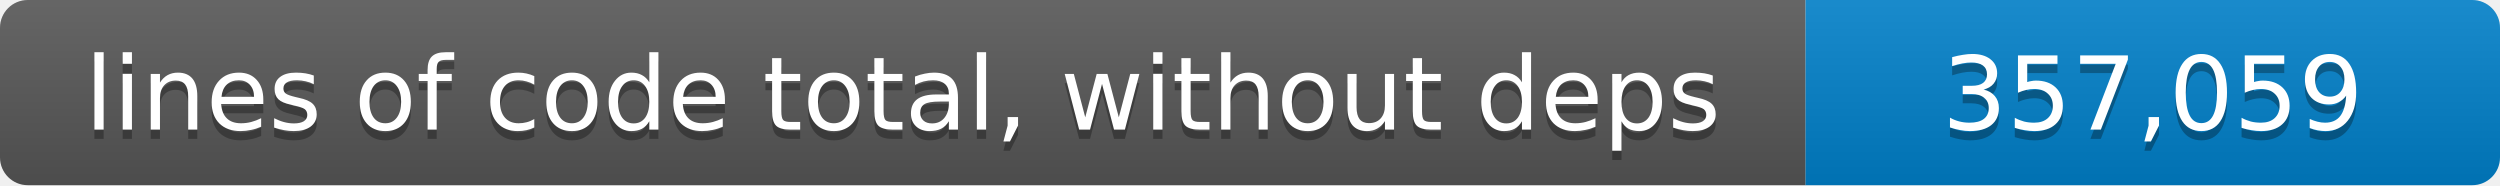
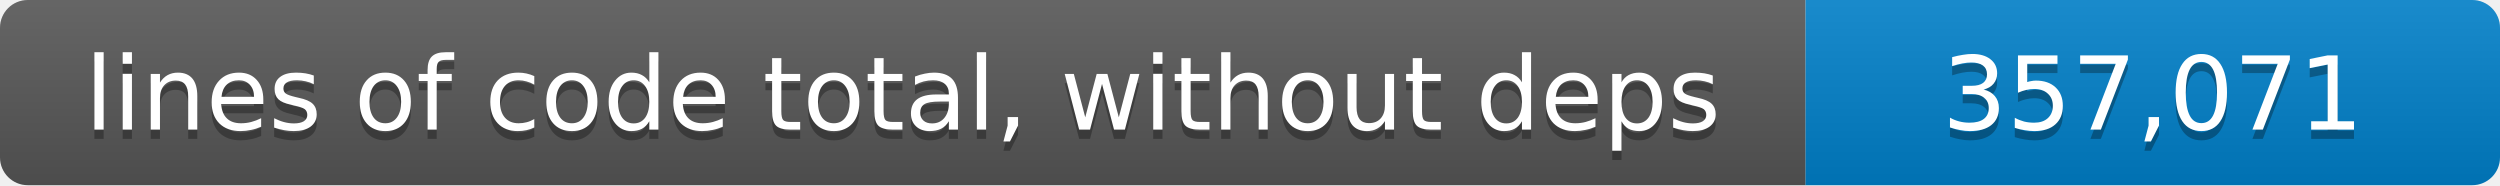
- <svg xmlns="http://www.w3.org/2000/svg" width="270" height="20" role="img" aria-label="lines of code total, without deps: 357,059 lines">
+ <svg xmlns="http://www.w3.org/2000/svg" width="270" height="20" role="img" aria-label="lines of code total, without deps: 357,071 lines">
  <linearGradient id="shade" x2="0" y2="100%">
    <stop offset="0" stop-color="#fff" stop-opacity=".1" />
    <stop offset="1" stop-opacity=".1" />
  </linearGradient>
  <clipPath id="round">
    <rect width="270" height="20" rx="3" />
  </clipPath>
  <g clip-path="url(#round)">
    <path fill="#555" d="M0 0h195v20H0z" />
    <path fill="#007ec6" d="M195 0h75v20h-75z" />
    <path fill="url(#shade)" d="M0 0h270v20H0z" />
  </g>
  <g fill="#fff" text-anchor="middle" font-family="Verdana,Geneva,DejaVu Sans,sans-serif" font-size="11">
    <text x="97.5" y="15" fill="#010101" fill-opacity=".3">lines of code total, without deps</text>
    <text x="97.5" y="14">lines of code total, without deps</text>
-     <text x="232.5" y="15" fill="#010101" fill-opacity=".3">357,059</text>
-     <text x="232.5" y="14">357,059</text>
+     <text x="232.5" y="15" fill="#010101" fill-opacity=".3">357,071</text>
+     <text x="232.5" y="14">357,071</text>
  </g>
</svg>
